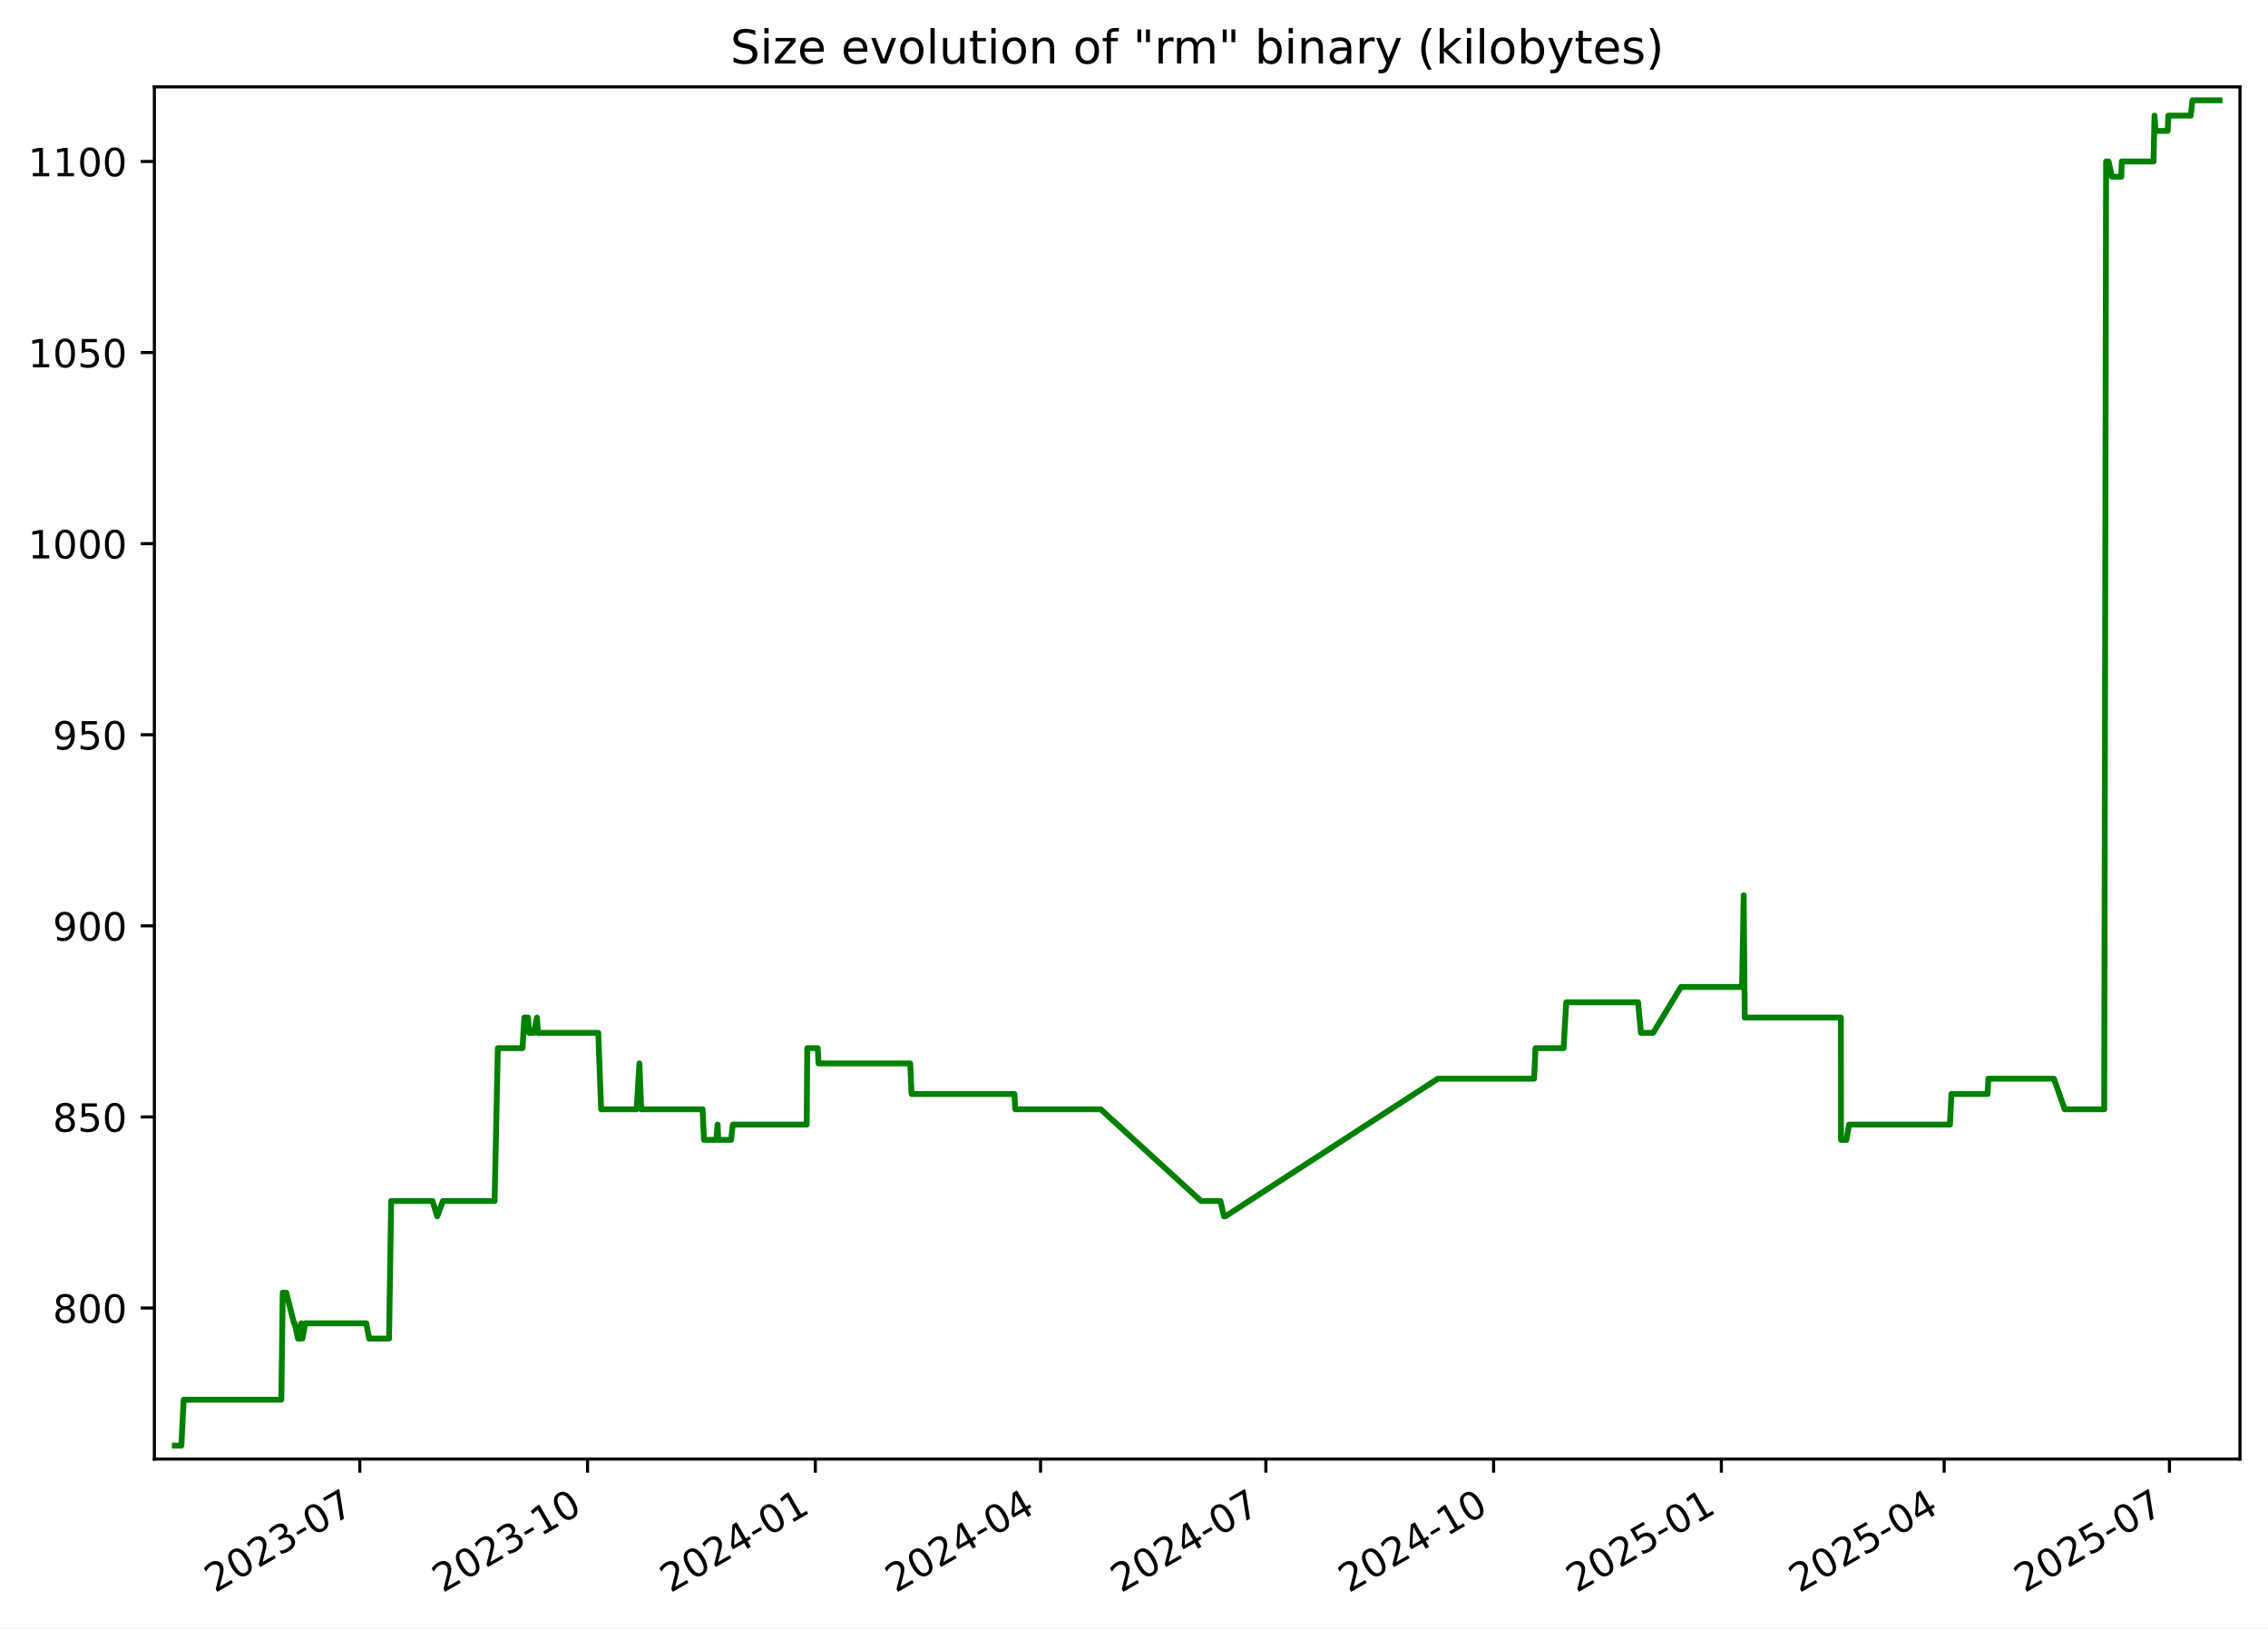
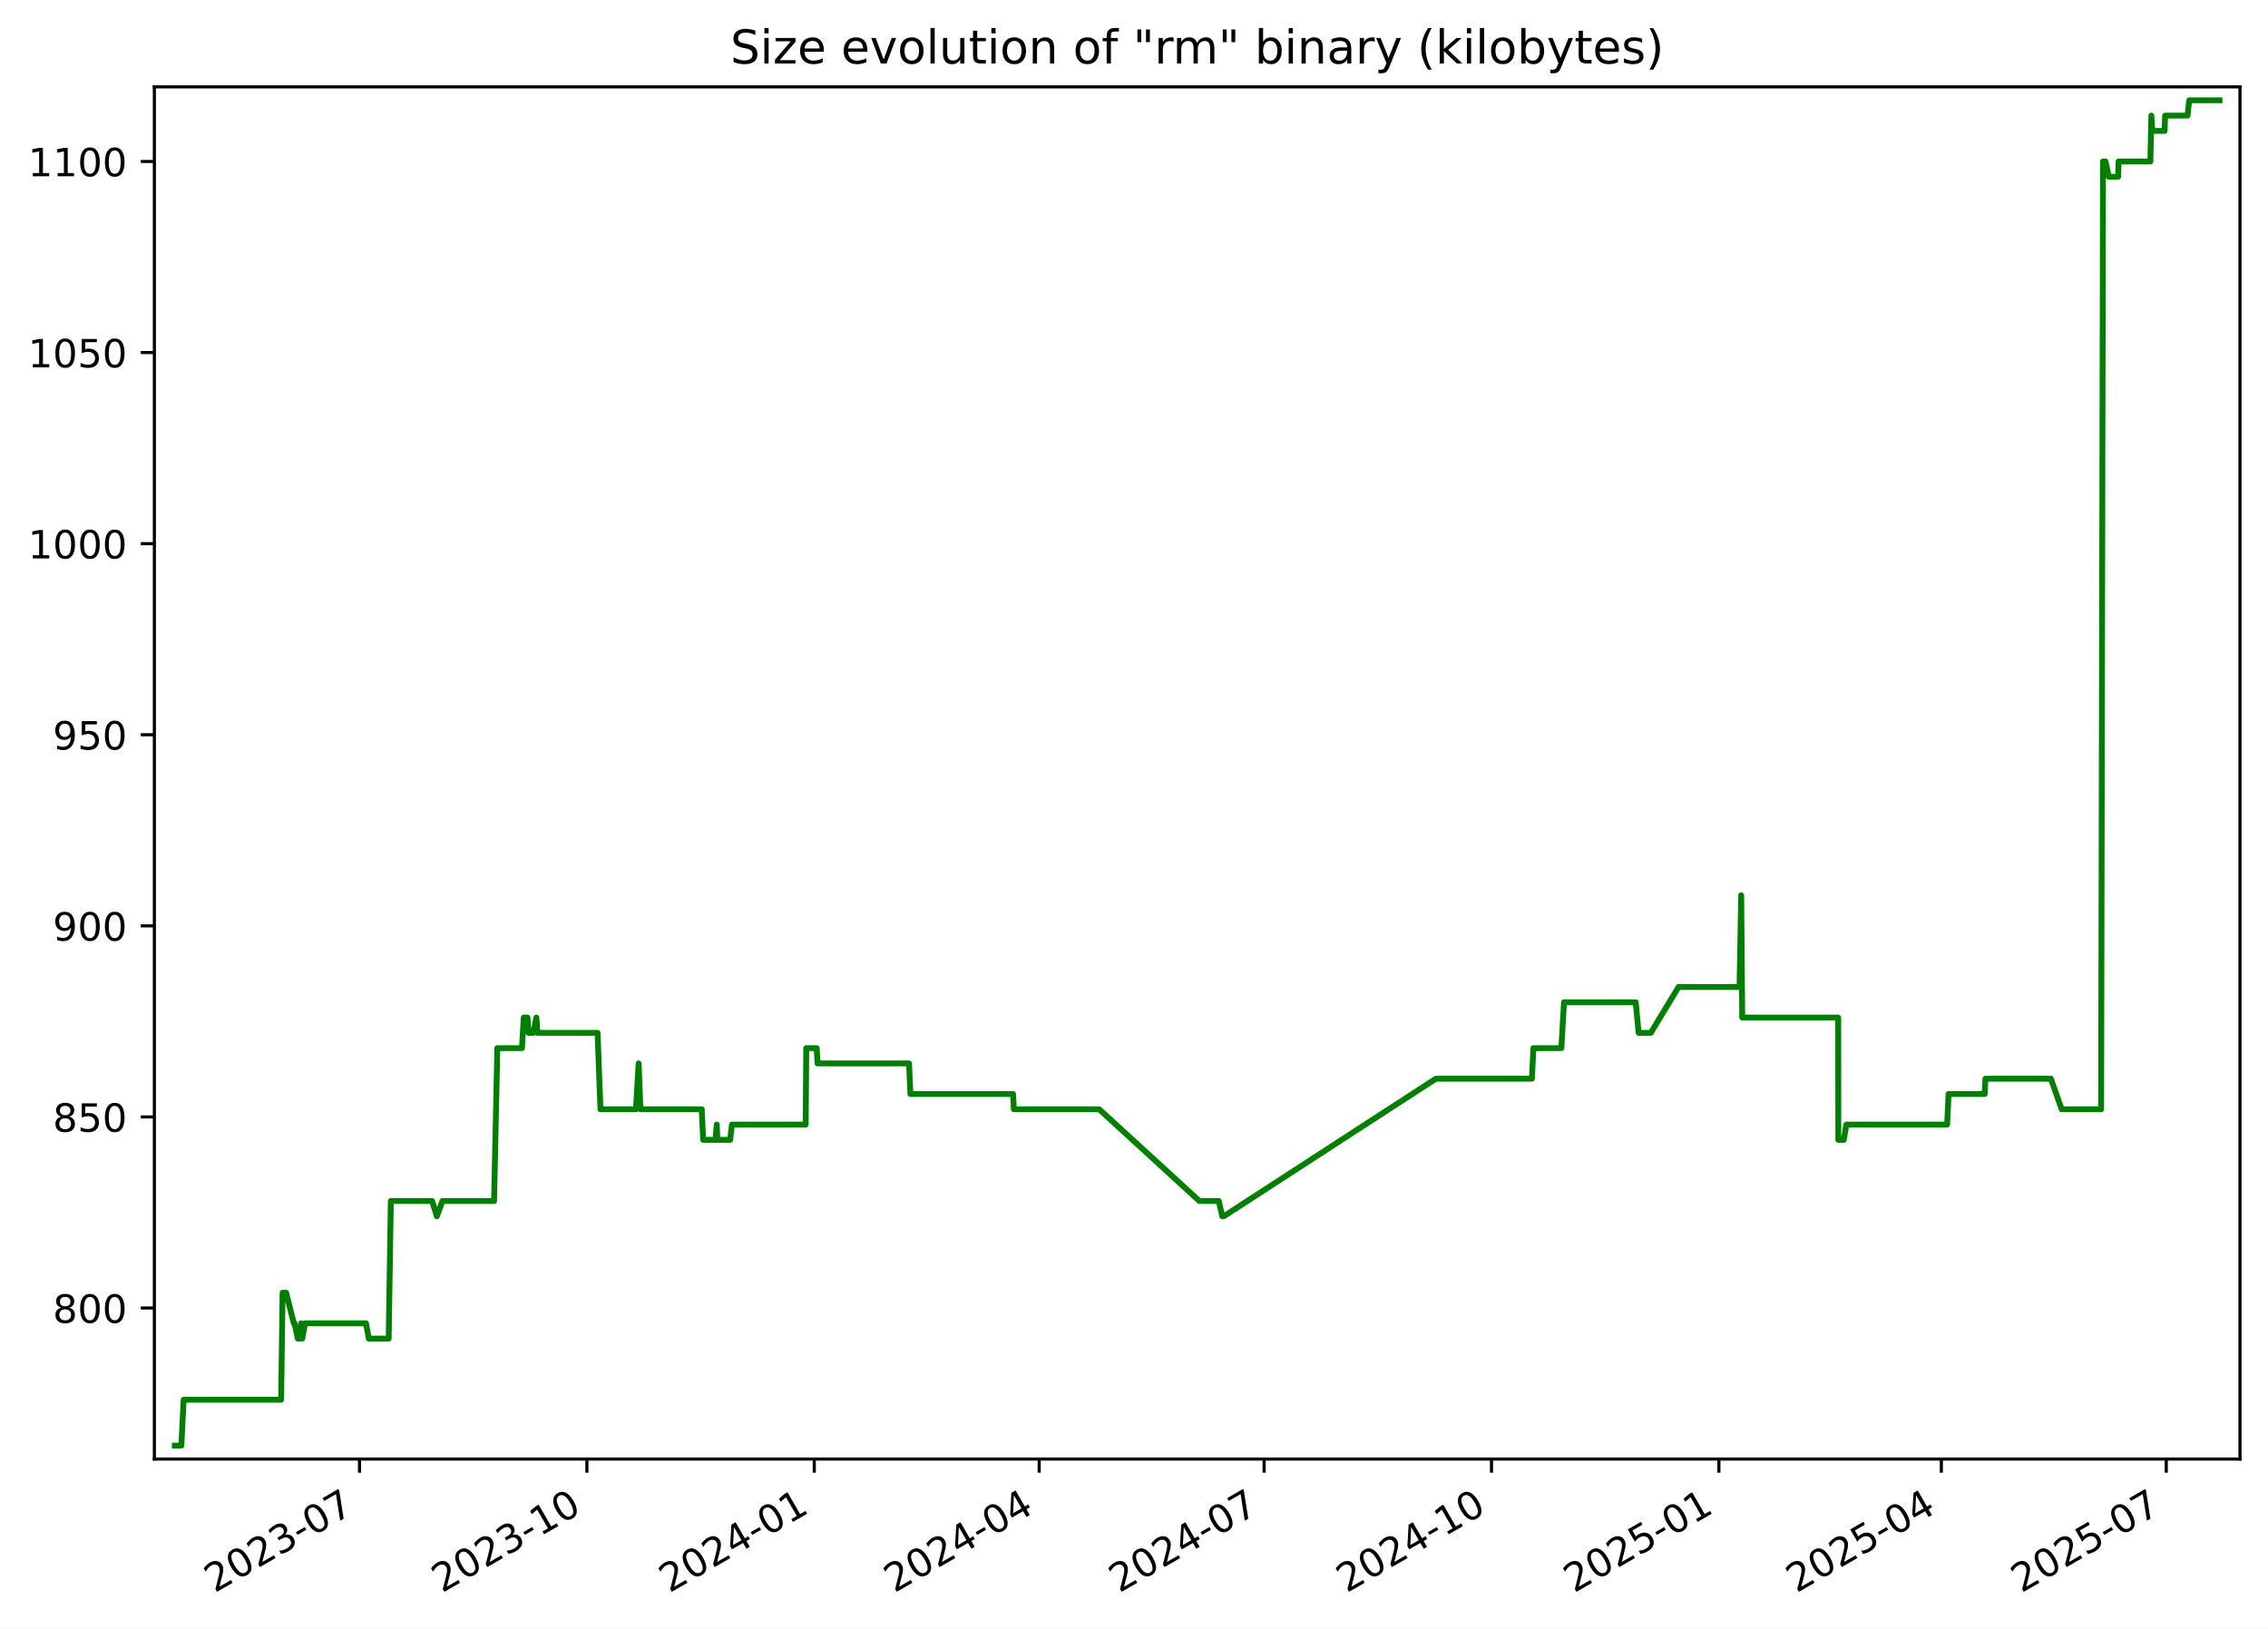
<svg xmlns="http://www.w3.org/2000/svg" xmlns:xlink="http://www.w3.org/1999/xlink" width="582.53pt" height="418.303pt" viewBox="0 0 582.53 418.303" version="1.1">
  <defs>
    <style type="text/css">*{stroke-linejoin: round; stroke-linecap: butt}</style>
  </defs>
  <g id="figure_1">
    <g id="patch_1">
      <path d="M -0 418.303  L 582.53 418.303  L 582.53 0  L -0 0  z " style="fill: #ffffff" />
    </g>
    <g id="axes_1">
      <g id="patch_2">
        <path d="M 39.65 374.83  L 575.33 374.83  L 575.33 22.318  L 39.65 22.318  z " style="fill: #ffffff" />
      </g>
      <g id="matplotlib.axis_1">
        <g id="xtick_1">
          <g id="line2d_1">
            <defs>
-               <path id="m2d258cd81b" d="M 0 0  L 0 3.5  " style="stroke: #000000; stroke-width: 0.8" />
+               <path id="m6c40c28225" d="M 0 0  L 0 3.5  " style="stroke: #000000; stroke-width: 0.8" />
            </defs>
            <g>
-               <use xlink:href="#m2d258cd81b" x="92.413" y="374.83" style="stroke: #000000; stroke-width: 0.8" />
+               <use xlink:href="#m6c40c28225" x="92.337" y="374.83" style="stroke: #000000; stroke-width: 0.8" />
            </g>
          </g>
          <g id="text_1">
-             <g transform="translate(55.18772 409.302) rotate(-30) scale(0.1 -0.1)">
+             <g transform="translate(55.11184 409.302) rotate(-30) scale(0.1 -0.1)">
              <defs>
                <path id="DejaVuSans-32" d="M 1228 531  L 3431 531  L 3431 0  L 469 0  L 469 531  Q 828 903 1448 1529  Q 2069 2156 2228 2338  Q 2531 2678 2651 2914  Q 2772 3150 2772 3378  Q 2772 3750 2511 3984  Q 2250 4219 1831 4219  Q 1534 4219 1204 4116  Q 875 4013 500 3803  L 500 4441  Q 881 4594 1212 4672  Q 1544 4750 1819 4750  Q 2544 4750 2975 4387  Q 3406 4025 3406 3419  Q 3406 3131 3298 2873  Q 3191 2616 2906 2266  Q 2828 2175 2409 1742  Q 1991 1309 1228 531  z " transform="scale(0.015625)" />
                <path id="DejaVuSans-30" d="M 2034 4250  Q 1547 4250 1301 3770  Q 1056 3291 1056 2328  Q 1056 1369 1301 889  Q 1547 409 2034 409  Q 2525 409 2770 889  Q 3016 1369 3016 2328  Q 3016 3291 2770 3770  Q 2525 4250 2034 4250  z M 2034 4750  Q 2819 4750 3233 4129  Q 3647 3509 3647 2328  Q 3647 1150 3233 529  Q 2819 -91 2034 -91  Q 1250 -91 836 529  Q 422 1150 422 2328  Q 422 3509 836 4129  Q 1250 4750 2034 4750  z " transform="scale(0.015625)" />
                <path id="DejaVuSans-33" d="M 2597 2516  Q 3050 2419 3304 2112  Q 3559 1806 3559 1356  Q 3559 666 3084 287  Q 2609 -91 1734 -91  Q 1441 -91 1130 -33  Q 819 25 488 141  L 488 750  Q 750 597 1062 519  Q 1375 441 1716 441  Q 2309 441 2620 675  Q 2931 909 2931 1356  Q 2931 1769 2642 2001  Q 2353 2234 1838 2234  L 1294 2234  L 1294 2753  L 1863 2753  Q 2328 2753 2575 2939  Q 2822 3125 2822 3475  Q 2822 3834 2567 4026  Q 2313 4219 1838 4219  Q 1578 4219 1281 4162  Q 984 4106 628 3988  L 628 4550  Q 988 4650 1302 4700  Q 1616 4750 1894 4750  Q 2613 4750 3031 4423  Q 3450 4097 3450 3541  Q 3450 3153 3228 2886  Q 3006 2619 2597 2516  z " transform="scale(0.015625)" />
                <path id="DejaVuSans-2d" d="M 313 2009  L 1997 2009  L 1997 1497  L 313 1497  L 313 2009  z " transform="scale(0.015625)" />
                <path id="DejaVuSans-37" d="M 525 4666  L 3525 4666  L 3525 4397  L 1831 0  L 1172 0  L 2766 4134  L 525 4134  L 525 4666  z " transform="scale(0.015625)" />
              </defs>
              <use xlink:href="#DejaVuSans-32" />
              <use xlink:href="#DejaVuSans-30" x="63.623" />
              <use xlink:href="#DejaVuSans-32" x="127.246" />
              <use xlink:href="#DejaVuSans-33" x="190.869" />
              <use xlink:href="#DejaVuSans-2d" x="254.492" />
              <use xlink:href="#DejaVuSans-30" x="290.576" />
              <use xlink:href="#DejaVuSans-37" x="354.199" />
            </g>
          </g>
        </g>
        <g id="xtick_2">
          <g id="line2d_2">
            <g>
-               <use xlink:href="#m2d258cd81b" x="150.91" y="374.83" style="stroke: #000000; stroke-width: 0.8" />
+               <use xlink:href="#m6c40c28225" x="150.741" y="374.83" style="stroke: #000000; stroke-width: 0.8" />
            </g>
          </g>
          <g id="text_2">
-             <g transform="translate(113.6855 409.302) rotate(-30) scale(0.1 -0.1)">
+             <g transform="translate(113.5162 409.302) rotate(-30) scale(0.1 -0.1)">
              <defs>
                <path id="DejaVuSans-31" d="M 794 531  L 1825 531  L 1825 4091  L 703 3866  L 703 4441  L 1819 4666  L 2450 4666  L 2450 531  L 3481 531  L 3481 0  L 794 0  L 794 531  z " transform="scale(0.015625)" />
              </defs>
              <use xlink:href="#DejaVuSans-32" />
              <use xlink:href="#DejaVuSans-30" x="63.623" />
              <use xlink:href="#DejaVuSans-32" x="127.246" />
              <use xlink:href="#DejaVuSans-33" x="190.869" />
              <use xlink:href="#DejaVuSans-2d" x="254.492" />
              <use xlink:href="#DejaVuSans-31" x="290.576" />
              <use xlink:href="#DejaVuSans-30" x="354.199" />
            </g>
          </g>
        </g>
        <g id="xtick_3">
          <g id="line2d_3">
            <g>
-               <use xlink:href="#m2d258cd81b" x="209.408" y="374.83" style="stroke: #000000; stroke-width: 0.8" />
+               <use xlink:href="#m6c40c28225" x="209.145" y="374.83" style="stroke: #000000; stroke-width: 0.8" />
            </g>
          </g>
          <g id="text_3">
-             <g transform="translate(172.1834 409.302) rotate(-30) scale(0.1 -0.1)">
+             <g transform="translate(171.9206 409.302) rotate(-30) scale(0.1 -0.1)">
              <defs>
                <path id="DejaVuSans-34" d="M 2419 4116  L 825 1625  L 2419 1625  L 2419 4116  z M 2253 4666  L 3047 4666  L 3047 1625  L 3713 1625  L 3713 1100  L 3047 1100  L 3047 0  L 2419 0  L 2419 1100  L 313 1100  L 313 1709  L 2253 4666  z " transform="scale(0.015625)" />
              </defs>
              <use xlink:href="#DejaVuSans-32" />
              <use xlink:href="#DejaVuSans-30" x="63.623" />
              <use xlink:href="#DejaVuSans-32" x="127.246" />
              <use xlink:href="#DejaVuSans-34" x="190.869" />
              <use xlink:href="#DejaVuSans-2d" x="254.492" />
              <use xlink:href="#DejaVuSans-30" x="290.576" />
              <use xlink:href="#DejaVuSans-31" x="354.199" />
            </g>
          </g>
        </g>
        <g id="xtick_4">
          <g id="line2d_4">
            <g>
-               <use xlink:href="#m2d258cd81b" x="267.27" y="374.83" style="stroke: #000000; stroke-width: 0.8" />
+               <use xlink:href="#m6c40c28225" x="266.915" y="374.83" style="stroke: #000000; stroke-width: 0.8" />
            </g>
          </g>
          <g id="text_4">
-             <g transform="translate(230.0454 409.302) rotate(-30) scale(0.1 -0.1)">
+             <g transform="translate(229.6902 409.302) rotate(-30) scale(0.1 -0.1)">
              <use xlink:href="#DejaVuSans-32" />
              <use xlink:href="#DejaVuSans-30" x="63.623" />
              <use xlink:href="#DejaVuSans-32" x="127.246" />
              <use xlink:href="#DejaVuSans-34" x="190.869" />
              <use xlink:href="#DejaVuSans-2d" x="254.492" />
              <use xlink:href="#DejaVuSans-30" x="290.576" />
              <use xlink:href="#DejaVuSans-34" x="354.199" />
            </g>
          </g>
        </g>
        <g id="xtick_5">
          <g id="line2d_5">
            <g>
-               <use xlink:href="#m2d258cd81b" x="325.132" y="374.83" style="stroke: #000000; stroke-width: 0.8" />
+               <use xlink:href="#m6c40c28225" x="324.685" y="374.83" style="stroke: #000000; stroke-width: 0.8" />
            </g>
          </g>
          <g id="text_5">
-             <g transform="translate(287.9073 409.302) rotate(-30) scale(0.1 -0.1)">
+             <g transform="translate(287.4598 409.302) rotate(-30) scale(0.1 -0.1)">
              <use xlink:href="#DejaVuSans-32" />
              <use xlink:href="#DejaVuSans-30" x="63.623" />
              <use xlink:href="#DejaVuSans-32" x="127.246" />
              <use xlink:href="#DejaVuSans-34" x="190.869" />
              <use xlink:href="#DejaVuSans-2d" x="254.492" />
              <use xlink:href="#DejaVuSans-30" x="290.576" />
              <use xlink:href="#DejaVuSans-37" x="354.199" />
            </g>
          </g>
        </g>
        <g id="xtick_6">
          <g id="line2d_6">
            <g>
-               <use xlink:href="#m2d258cd81b" x="383.63" y="374.83" style="stroke: #000000; stroke-width: 0.8" />
+               <use xlink:href="#m6c40c28225" x="383.089" y="374.83" style="stroke: #000000; stroke-width: 0.8" />
            </g>
          </g>
          <g id="text_6">
-             <g transform="translate(346.4052 409.302) rotate(-30) scale(0.1 -0.1)">
+             <g transform="translate(345.8642 409.302) rotate(-30) scale(0.1 -0.1)">
              <use xlink:href="#DejaVuSans-32" />
              <use xlink:href="#DejaVuSans-30" x="63.623" />
              <use xlink:href="#DejaVuSans-32" x="127.246" />
              <use xlink:href="#DejaVuSans-34" x="190.869" />
              <use xlink:href="#DejaVuSans-2d" x="254.492" />
              <use xlink:href="#DejaVuSans-31" x="290.576" />
              <use xlink:href="#DejaVuSans-30" x="354.199" />
            </g>
          </g>
        </g>
        <g id="xtick_7">
          <g id="line2d_7">
            <g>
-               <use xlink:href="#m2d258cd81b" x="442.128" y="374.83" style="stroke: #000000; stroke-width: 0.8" />
+               <use xlink:href="#m6c40c28225" x="441.493" y="374.83" style="stroke: #000000; stroke-width: 0.8" />
            </g>
          </g>
          <g id="text_7">
-             <g transform="translate(404.903 409.302) rotate(-30) scale(0.1 -0.1)">
+             <g transform="translate(404.2685 409.302) rotate(-30) scale(0.1 -0.1)">
              <defs>
                <path id="DejaVuSans-35" d="M 691 4666  L 3169 4666  L 3169 4134  L 1269 4134  L 1269 2991  Q 1406 3038 1543 3061  Q 1681 3084 1819 3084  Q 2600 3084 3056 2656  Q 3513 2228 3513 1497  Q 3513 744 3044 326  Q 2575 -91 1722 -91  Q 1428 -91 1123 -41  Q 819 9 494 109  L 494 744  Q 775 591 1075 516  Q 1375 441 1709 441  Q 2250 441 2565 725  Q 2881 1009 2881 1497  Q 2881 1984 2565 2268  Q 2250 2553 1709 2553  Q 1456 2553 1204 2497  Q 953 2441 691 2322  L 691 4666  z " transform="scale(0.015625)" />
              </defs>
              <use xlink:href="#DejaVuSans-32" />
              <use xlink:href="#DejaVuSans-30" x="63.623" />
              <use xlink:href="#DejaVuSans-32" x="127.246" />
              <use xlink:href="#DejaVuSans-35" x="190.869" />
              <use xlink:href="#DejaVuSans-2d" x="254.492" />
              <use xlink:href="#DejaVuSans-30" x="290.576" />
              <use xlink:href="#DejaVuSans-31" x="354.199" />
            </g>
          </g>
        </g>
        <g id="xtick_8">
          <g id="line2d_8">
            <g>
-               <use xlink:href="#m2d258cd81b" x="499.354" y="374.83" style="stroke: #000000; stroke-width: 0.8" />
+               <use xlink:href="#m6c40c28225" x="498.628" y="374.83" style="stroke: #000000; stroke-width: 0.8" />
            </g>
          </g>
          <g id="text_8">
-             <g transform="translate(462.1291 409.302) rotate(-30) scale(0.1 -0.1)">
+             <g transform="translate(461.4033 409.302) rotate(-30) scale(0.1 -0.1)">
              <use xlink:href="#DejaVuSans-32" />
              <use xlink:href="#DejaVuSans-30" x="63.623" />
              <use xlink:href="#DejaVuSans-32" x="127.246" />
              <use xlink:href="#DejaVuSans-35" x="190.869" />
              <use xlink:href="#DejaVuSans-2d" x="254.492" />
              <use xlink:href="#DejaVuSans-30" x="290.576" />
              <use xlink:href="#DejaVuSans-34" x="354.199" />
            </g>
          </g>
        </g>
        <g id="xtick_9">
          <g id="line2d_9">
            <g>
-               <use xlink:href="#m2d258cd81b" x="557.216" y="374.83" style="stroke: #000000; stroke-width: 0.8" />
+               <use xlink:href="#m6c40c28225" x="556.398" y="374.83" style="stroke: #000000; stroke-width: 0.8" />
            </g>
          </g>
          <g id="text_9">
-             <g transform="translate(519.9911 409.302) rotate(-30) scale(0.1 -0.1)">
+             <g transform="translate(519.1728 409.302) rotate(-30) scale(0.1 -0.1)">
              <use xlink:href="#DejaVuSans-32" />
              <use xlink:href="#DejaVuSans-30" x="63.623" />
              <use xlink:href="#DejaVuSans-32" x="127.246" />
              <use xlink:href="#DejaVuSans-35" x="190.869" />
              <use xlink:href="#DejaVuSans-2d" x="254.492" />
              <use xlink:href="#DejaVuSans-30" x="290.576" />
              <use xlink:href="#DejaVuSans-37" x="354.199" />
            </g>
          </g>
        </g>
      </g>
      <g id="matplotlib.axis_2">
        <g id="ytick_1">
          <g id="line2d_10">
            <defs>
-               <path id="m09e26c9e63" d="M 0 0  L -3.5 0  " style="stroke: #000000; stroke-width: 0.8" />
+               <path id="m4b0d182f80" d="M 0 0  L -3.5 0  " style="stroke: #000000; stroke-width: 0.8" />
            </defs>
            <g>
-               <use xlink:href="#m09e26c9e63" x="39.65" y="336.029" style="stroke: #000000; stroke-width: 0.8" />
+               <use xlink:href="#m4b0d182f80" x="39.65" y="336.029" style="stroke: #000000; stroke-width: 0.8" />
            </g>
          </g>
          <g id="text_10">
            <g transform="translate(13.5625 339.8279) scale(0.1 -0.1)">
              <defs>
                <path id="DejaVuSans-38" d="M 2034 2216  Q 1584 2216 1326 1975  Q 1069 1734 1069 1313  Q 1069 891 1326 650  Q 1584 409 2034 409  Q 2484 409 2743 651  Q 3003 894 3003 1313  Q 3003 1734 2745 1975  Q 2488 2216 2034 2216  z M 1403 2484  Q 997 2584 770 2862  Q 544 3141 544 3541  Q 544 4100 942 4425  Q 1341 4750 2034 4750  Q 2731 4750 3128 4425  Q 3525 4100 3525 3541  Q 3525 3141 3298 2862  Q 3072 2584 2669 2484  Q 3125 2378 3379 2068  Q 3634 1759 3634 1313  Q 3634 634 3220 271  Q 2806 -91 2034 -91  Q 1263 -91 848 271  Q 434 634 434 1313  Q 434 1759 690 2068  Q 947 2378 1403 2484  z M 1172 3481  Q 1172 3119 1398 2916  Q 1625 2713 2034 2713  Q 2441 2713 2670 2916  Q 2900 3119 2900 3481  Q 2900 3844 2670 4047  Q 2441 4250 2034 4250  Q 1625 4250 1398 4047  Q 1172 3844 1172 3481  z " transform="scale(0.015625)" />
              </defs>
              <use xlink:href="#DejaVuSans-38" />
              <use xlink:href="#DejaVuSans-30" x="63.623" />
              <use xlink:href="#DejaVuSans-30" x="127.246" />
            </g>
          </g>
        </g>
        <g id="ytick_2">
          <g id="line2d_11">
            <g>
-               <use xlink:href="#m09e26c9e63" x="39.65" y="286.938" style="stroke: #000000; stroke-width: 0.8" />
+               <use xlink:href="#m4b0d182f80" x="39.65" y="286.938" style="stroke: #000000; stroke-width: 0.8" />
            </g>
          </g>
          <g id="text_11">
            <g transform="translate(13.5625 290.737) scale(0.1 -0.1)">
              <use xlink:href="#DejaVuSans-38" />
              <use xlink:href="#DejaVuSans-35" x="63.623" />
              <use xlink:href="#DejaVuSans-30" x="127.246" />
            </g>
          </g>
        </g>
        <g id="ytick_3">
          <g id="line2d_12">
            <g>
-               <use xlink:href="#m09e26c9e63" x="39.65" y="237.847" style="stroke: #000000; stroke-width: 0.8" />
+               <use xlink:href="#m4b0d182f80" x="39.65" y="237.847" style="stroke: #000000; stroke-width: 0.8" />
            </g>
          </g>
          <g id="text_12">
            <g transform="translate(13.5625 241.6461) scale(0.1 -0.1)">
              <defs>
                <path id="DejaVuSans-39" d="M 703 97  L 703 672  Q 941 559 1184 500  Q 1428 441 1663 441  Q 2288 441 2617 861  Q 2947 1281 2994 2138  Q 2813 1869 2534 1725  Q 2256 1581 1919 1581  Q 1219 1581 811 2004  Q 403 2428 403 3163  Q 403 3881 828 4315  Q 1253 4750 1959 4750  Q 2769 4750 3195 4129  Q 3622 3509 3622 2328  Q 3622 1225 3098 567  Q 2575 -91 1691 -91  Q 1453 -91 1209 -44  Q 966 3 703 97  z M 1959 2075  Q 2384 2075 2632 2365  Q 2881 2656 2881 3163  Q 2881 3666 2632 3958  Q 2384 4250 1959 4250  Q 1534 4250 1286 3958  Q 1038 3666 1038 3163  Q 1038 2656 1286 2365  Q 1534 2075 1959 2075  z " transform="scale(0.015625)" />
              </defs>
              <use xlink:href="#DejaVuSans-39" />
              <use xlink:href="#DejaVuSans-30" x="63.623" />
              <use xlink:href="#DejaVuSans-30" x="127.246" />
            </g>
          </g>
        </g>
        <g id="ytick_4">
          <g id="line2d_13">
            <g>
-               <use xlink:href="#m09e26c9e63" x="39.65" y="188.756" style="stroke: #000000; stroke-width: 0.8" />
+               <use xlink:href="#m4b0d182f80" x="39.65" y="188.756" style="stroke: #000000; stroke-width: 0.8" />
            </g>
          </g>
          <g id="text_13">
            <g transform="translate(13.5625 192.5552) scale(0.1 -0.1)">
              <use xlink:href="#DejaVuSans-39" />
              <use xlink:href="#DejaVuSans-35" x="63.623" />
              <use xlink:href="#DejaVuSans-30" x="127.246" />
            </g>
          </g>
        </g>
        <g id="ytick_5">
          <g id="line2d_14">
            <g>
-               <use xlink:href="#m09e26c9e63" x="39.65" y="139.665" style="stroke: #000000; stroke-width: 0.8" />
+               <use xlink:href="#m4b0d182f80" x="39.65" y="139.665" style="stroke: #000000; stroke-width: 0.8" />
            </g>
          </g>
          <g id="text_14">
            <g transform="translate(7.2 143.4643) scale(0.1 -0.1)">
              <use xlink:href="#DejaVuSans-31" />
              <use xlink:href="#DejaVuSans-30" x="63.623" />
              <use xlink:href="#DejaVuSans-30" x="127.246" />
              <use xlink:href="#DejaVuSans-30" x="190.869" />
            </g>
          </g>
        </g>
        <g id="ytick_6">
          <g id="line2d_15">
            <g>
-               <use xlink:href="#m09e26c9e63" x="39.65" y="90.574" style="stroke: #000000; stroke-width: 0.8" />
+               <use xlink:href="#m4b0d182f80" x="39.65" y="90.574" style="stroke: #000000; stroke-width: 0.8" />
            </g>
          </g>
          <g id="text_15">
            <g transform="translate(7.2 94.37334) scale(0.1 -0.1)">
              <use xlink:href="#DejaVuSans-31" />
              <use xlink:href="#DejaVuSans-30" x="63.623" />
              <use xlink:href="#DejaVuSans-35" x="127.246" />
              <use xlink:href="#DejaVuSans-30" x="190.869" />
            </g>
          </g>
        </g>
        <g id="ytick_7">
          <g id="line2d_16">
            <g>
-               <use xlink:href="#m09e26c9e63" x="39.65" y="41.483" style="stroke: #000000; stroke-width: 0.8" />
+               <use xlink:href="#m4b0d182f80" x="39.65" y="41.483" style="stroke: #000000; stroke-width: 0.8" />
            </g>
          </g>
          <g id="text_16">
            <g transform="translate(7.2 45.28243) scale(0.1 -0.1)">
              <use xlink:href="#DejaVuSans-31" />
              <use xlink:href="#DejaVuSans-31" x="63.623" />
              <use xlink:href="#DejaVuSans-30" x="127.246" />
              <use xlink:href="#DejaVuSans-30" x="190.869" />
            </g>
          </g>
        </g>
      </g>
      <g id="line2d_17">
-         <path d="M 44.902 371.374  L 46.585 371.374  L 47.174 359.592  L 72.252 359.592  L 72.624 332.101  L 73.533 332.101  L 75.514 339.956  L 75.709 339.956  L 76.535 343.883  L 77.101 343.883  L 77.399 339.956  L 77.69 343.883  L 78.41 339.956  L 94.079 339.956  L 94.817 343.883  L 99.922 343.883  L 100.475 308.538  L 111.093 308.538  L 112.312 312.465  L 113.754 308.538  L 127.033 308.538  L 127.871 269.265  L 134.207 269.265  L 134.674 261.41  L 135.628 261.41  L 135.898 265.338  L 137.139 265.338  L 137.917 261.41  L 138.179 265.338  L 153.664 265.338  L 154.401 284.974  L 163.526 284.974  L 164.231 273.192  L 164.683 284.974  L 180.457 284.974  L 180.821 292.829  L 183.969 292.829  L 184.327 288.901  L 184.467 292.829  L 187.764 292.829  L 188.227 288.901  L 207.202 288.901  L 207.339 269.265  L 210.028 269.265  L 210.248 273.192  L 233.784 273.192  L 234.141 281.047  L 260.542 281.047  L 260.768 284.974  L 282.709 284.974  L 308.48 308.538  L 313.468 308.538  L 314.363 312.465  L 314.751 312.465  L 369.314 277.12  L 394.03 277.12  L 394.4 269.265  L 401.598 269.265  L 402.286 257.483  L 420.733 257.483  L 421.479 265.338  L 424.61 265.338  L 431.752 253.556  L 447.441 253.556  L 447.865 229.992  L 448.131 261.41  L 472.824 261.41  L 472.85 292.829  L 474.256 292.829  L 474.924 288.901  L 500.841 288.901  L 501.216 281.047  L 510.508 281.047  L 510.702 277.12  L 527.536 277.12  L 530.315 284.974  L 540.462 284.974  L 540.945 41.483  L 541.587 41.483  L 542.435 45.41  L 544.842 45.41  L 544.957 41.483  L 553.128 41.483  L 553.384 29.701  L 553.629 33.629  L 556.779 33.629  L 556.928 29.701  L 562.692 29.701  L 563.129 25.774  L 570.078 25.774  L 570.078 25.774  " clip-path="url(#p2ada762e4b)" style="fill: none; stroke: #008000; stroke-width: 1.5; stroke-linecap: square" />
+         <path d="M 44.902 371.374  L 46.582 371.374  L 47.17 359.592  L 72.208 359.592  L 72.58 332.101  L 73.487 332.101  L 75.466 339.956  L 75.66 339.956  L 76.485 343.883  L 77.05 343.883  L 77.347 339.956  L 77.638 343.883  L 78.357 339.956  L 94.001 339.956  L 94.737 343.883  L 99.834 343.883  L 100.387 308.538  L 110.988 308.538  L 112.204 312.465  L 113.644 308.538  L 126.902 308.538  L 127.738 269.265  L 134.064 269.265  L 134.531 261.41  L 135.483 261.41  L 135.753 265.338  L 136.991 265.338  L 137.768 261.41  L 138.03 265.338  L 153.49 265.338  L 154.226 284.974  L 163.337 284.974  L 164.04 273.192  L 164.492 284.974  L 180.241 284.974  L 180.604 292.829  L 183.747 292.829  L 184.105 288.901  L 184.244 292.829  L 187.536 292.829  L 187.998 288.901  L 206.942 288.901  L 207.079 269.265  L 209.765 269.265  L 209.984 273.192  L 233.482 273.192  L 233.838 281.047  L 260.198 281.047  L 260.424 284.974  L 282.329 284.974  L 308.059 308.538  L 313.039 308.538  L 313.933 312.465  L 314.32 312.465  L 368.796 277.12  L 393.472 277.12  L 393.842 269.265  L 401.028 269.265  L 401.715 257.483  L 420.133 257.483  L 420.878 265.338  L 424.003 265.338  L 431.134 253.556  L 446.798 253.556  L 447.221 229.992  L 447.487 261.41  L 472.141 261.41  L 472.167 292.829  L 473.57 292.829  L 474.237 288.901  L 500.113 288.901  L 500.487 281.047  L 509.764 281.047  L 509.958 277.12  L 526.766 277.12  L 529.54 284.974  L 539.67 284.974  L 540.152 41.483  L 540.793 41.483  L 541.641 45.41  L 544.043 45.41  L 544.159 41.483  L 552.317 41.483  L 552.571 29.701  L 552.817 33.629  L 555.961 33.629  L 556.11 29.701  L 561.865 29.701  L 562.301 25.774  L 570.078 25.774  L 570.078 25.774  " clip-path="url(#p1867abe143)" style="fill: none; stroke: #008000; stroke-width: 1.5; stroke-linecap: square" />
      </g>
      <g id="patch_3">
        <path d="M 39.65 374.83  L 39.65 22.318  " style="fill: none; stroke: #000000; stroke-width: 0.8; stroke-linejoin: miter; stroke-linecap: square" />
      </g>
      <g id="patch_4">
        <path d="M 575.33 374.83  L 575.33 22.318  " style="fill: none; stroke: #000000; stroke-width: 0.8; stroke-linejoin: miter; stroke-linecap: square" />
      </g>
      <g id="patch_5">
        <path d="M 39.65 374.83  L 575.33 374.83  " style="fill: none; stroke: #000000; stroke-width: 0.8; stroke-linejoin: miter; stroke-linecap: square" />
      </g>
      <g id="patch_6">
        <path d="M 39.65 22.318  L 575.33 22.318  " style="fill: none; stroke: #000000; stroke-width: 0.8; stroke-linejoin: miter; stroke-linecap: square" />
      </g>
      <g id="text_17">
        <g transform="translate(187.5884 16.31812) scale(0.12 -0.12)">
          <defs>
            <path id="DejaVuSans-53" d="M 3425 4513  L 3425 3897  Q 3066 4069 2747 4153  Q 2428 4238 2131 4238  Q 1616 4238 1336 4038  Q 1056 3838 1056 3469  Q 1056 3159 1242 3001  Q 1428 2844 1947 2747  L 2328 2669  Q 3034 2534 3370 2195  Q 3706 1856 3706 1288  Q 3706 609 3251 259  Q 2797 -91 1919 -91  Q 1588 -91 1214 -16  Q 841 59 441 206  L 441 856  Q 825 641 1194 531  Q 1563 422 1919 422  Q 2459 422 2753 634  Q 3047 847 3047 1241  Q 3047 1584 2836 1778  Q 2625 1972 2144 2069  L 1759 2144  Q 1053 2284 737 2584  Q 422 2884 422 3419  Q 422 4038 858 4394  Q 1294 4750 2059 4750  Q 2388 4750 2728 4690  Q 3069 4631 3425 4513  z " transform="scale(0.015625)" />
            <path id="DejaVuSans-69" d="M 603 3500  L 1178 3500  L 1178 0  L 603 0  L 603 3500  z M 603 4863  L 1178 4863  L 1178 4134  L 603 4134  L 603 4863  z " transform="scale(0.015625)" />
            <path id="DejaVuSans-7a" d="M 353 3500  L 3084 3500  L 3084 2975  L 922 459  L 3084 459  L 3084 0  L 275 0  L 275 525  L 2438 3041  L 353 3041  L 353 3500  z " transform="scale(0.015625)" />
            <path id="DejaVuSans-65" d="M 3597 1894  L 3597 1613  L 953 1613  Q 991 1019 1311 708  Q 1631 397 2203 397  Q 2534 397 2845 478  Q 3156 559 3463 722  L 3463 178  Q 3153 47 2828 -22  Q 2503 -91 2169 -91  Q 1331 -91 842 396  Q 353 884 353 1716  Q 353 2575 817 3079  Q 1281 3584 2069 3584  Q 2775 3584 3186 3129  Q 3597 2675 3597 1894  z M 3022 2063  Q 3016 2534 2758 2815  Q 2500 3097 2075 3097  Q 1594 3097 1305 2825  Q 1016 2553 972 2059  L 3022 2063  z " transform="scale(0.015625)" />
            <path id="DejaVuSans-20" transform="scale(0.015625)" />
            <path id="DejaVuSans-76" d="M 191 3500  L 800 3500  L 1894 563  L 2988 3500  L 3597 3500  L 2284 0  L 1503 0  L 191 3500  z " transform="scale(0.015625)" />
            <path id="DejaVuSans-6f" d="M 1959 3097  Q 1497 3097 1228 2736  Q 959 2375 959 1747  Q 959 1119 1226 758  Q 1494 397 1959 397  Q 2419 397 2687 759  Q 2956 1122 2956 1747  Q 2956 2369 2687 2733  Q 2419 3097 1959 3097  z M 1959 3584  Q 2709 3584 3137 3096  Q 3566 2609 3566 1747  Q 3566 888 3137 398  Q 2709 -91 1959 -91  Q 1206 -91 779 398  Q 353 888 353 1747  Q 353 2609 779 3096  Q 1206 3584 1959 3584  z " transform="scale(0.015625)" />
            <path id="DejaVuSans-6c" d="M 603 4863  L 1178 4863  L 1178 0  L 603 0  L 603 4863  z " transform="scale(0.015625)" />
            <path id="DejaVuSans-75" d="M 544 1381  L 544 3500  L 1119 3500  L 1119 1403  Q 1119 906 1312 657  Q 1506 409 1894 409  Q 2359 409 2629 706  Q 2900 1003 2900 1516  L 2900 3500  L 3475 3500  L 3475 0  L 2900 0  L 2900 538  Q 2691 219 2414 64  Q 2138 -91 1772 -91  Q 1169 -91 856 284  Q 544 659 544 1381  z M 1991 3584  L 1991 3584  z " transform="scale(0.015625)" />
            <path id="DejaVuSans-74" d="M 1172 4494  L 1172 3500  L 2356 3500  L 2356 3053  L 1172 3053  L 1172 1153  Q 1172 725 1289 603  Q 1406 481 1766 481  L 2356 481  L 2356 0  L 1766 0  Q 1100 0 847 248  Q 594 497 594 1153  L 594 3053  L 172 3053  L 172 3500  L 594 3500  L 594 4494  L 1172 4494  z " transform="scale(0.015625)" />
            <path id="DejaVuSans-6e" d="M 3513 2113  L 3513 0  L 2938 0  L 2938 2094  Q 2938 2591 2744 2837  Q 2550 3084 2163 3084  Q 1697 3084 1428 2787  Q 1159 2491 1159 1978  L 1159 0  L 581 0  L 581 3500  L 1159 3500  L 1159 2956  Q 1366 3272 1645 3428  Q 1925 3584 2291 3584  Q 2894 3584 3203 3211  Q 3513 2838 3513 2113  z " transform="scale(0.015625)" />
            <path id="DejaVuSans-66" d="M 2375 4863  L 2375 4384  L 1825 4384  Q 1516 4384 1395 4259  Q 1275 4134 1275 3809  L 1275 3500  L 2222 3500  L 2222 3053  L 1275 3053  L 1275 0  L 697 0  L 697 3053  L 147 3053  L 147 3500  L 697 3500  L 697 3744  Q 697 4328 969 4595  Q 1241 4863 1831 4863  L 2375 4863  z " transform="scale(0.015625)" />
            <path id="DejaVuSans-22" d="M 1147 4666  L 1147 2931  L 616 2931  L 616 4666  L 1147 4666  z M 2328 4666  L 2328 2931  L 1797 2931  L 1797 4666  L 2328 4666  z " transform="scale(0.015625)" />
            <path id="DejaVuSans-72" d="M 2631 2963  Q 2534 3019 2420 3045  Q 2306 3072 2169 3072  Q 1681 3072 1420 2755  Q 1159 2438 1159 1844  L 1159 0  L 581 0  L 581 3500  L 1159 3500  L 1159 2956  Q 1341 3275 1631 3429  Q 1922 3584 2338 3584  Q 2397 3584 2469 3576  Q 2541 3569 2628 3553  L 2631 2963  z " transform="scale(0.015625)" />
            <path id="DejaVuSans-6d" d="M 3328 2828  Q 3544 3216 3844 3400  Q 4144 3584 4550 3584  Q 5097 3584 5394 3201  Q 5691 2819 5691 2113  L 5691 0  L 5113 0  L 5113 2094  Q 5113 2597 4934 2840  Q 4756 3084 4391 3084  Q 3944 3084 3684 2787  Q 3425 2491 3425 1978  L 3425 0  L 2847 0  L 2847 2094  Q 2847 2600 2669 2842  Q 2491 3084 2119 3084  Q 1678 3084 1418 2786  Q 1159 2488 1159 1978  L 1159 0  L 581 0  L 581 3500  L 1159 3500  L 1159 2956  Q 1356 3278 1631 3431  Q 1906 3584 2284 3584  Q 2666 3584 2933 3390  Q 3200 3197 3328 2828  z " transform="scale(0.015625)" />
            <path id="DejaVuSans-62" d="M 3116 1747  Q 3116 2381 2855 2742  Q 2594 3103 2138 3103  Q 1681 3103 1420 2742  Q 1159 2381 1159 1747  Q 1159 1113 1420 752  Q 1681 391 2138 391  Q 2594 391 2855 752  Q 3116 1113 3116 1747  z M 1159 2969  Q 1341 3281 1617 3432  Q 1894 3584 2278 3584  Q 2916 3584 3314 3078  Q 3713 2572 3713 1747  Q 3713 922 3314 415  Q 2916 -91 2278 -91  Q 1894 -91 1617 61  Q 1341 213 1159 525  L 1159 0  L 581 0  L 581 4863  L 1159 4863  L 1159 2969  z " transform="scale(0.015625)" />
            <path id="DejaVuSans-61" d="M 2194 1759  Q 1497 1759 1228 1600  Q 959 1441 959 1056  Q 959 750 1161 570  Q 1363 391 1709 391  Q 2188 391 2477 730  Q 2766 1069 2766 1631  L 2766 1759  L 2194 1759  z M 3341 1997  L 3341 0  L 2766 0  L 2766 531  Q 2569 213 2275 61  Q 1981 -91 1556 -91  Q 1019 -91 701 211  Q 384 513 384 1019  Q 384 1609 779 1909  Q 1175 2209 1959 2209  L 2766 2209  L 2766 2266  Q 2766 2663 2505 2880  Q 2244 3097 1772 3097  Q 1472 3097 1187 3025  Q 903 2953 641 2809  L 641 3341  Q 956 3463 1253 3523  Q 1550 3584 1831 3584  Q 2591 3584 2966 3190  Q 3341 2797 3341 1997  z " transform="scale(0.015625)" />
            <path id="DejaVuSans-79" d="M 2059 -325  Q 1816 -950 1584 -1140  Q 1353 -1331 966 -1331  L 506 -1331  L 506 -850  L 844 -850  Q 1081 -850 1212 -737  Q 1344 -625 1503 -206  L 1606 56  L 191 3500  L 800 3500  L 1894 763  L 2988 3500  L 3597 3500  L 2059 -325  z " transform="scale(0.015625)" />
            <path id="DejaVuSans-28" d="M 1984 4856  Q 1566 4138 1362 3434  Q 1159 2731 1159 2009  Q 1159 1288 1364 580  Q 1569 -128 1984 -844  L 1484 -844  Q 1016 -109 783 600  Q 550 1309 550 2009  Q 550 2706 781 3412  Q 1013 4119 1484 4856  L 1984 4856  z " transform="scale(0.015625)" />
            <path id="DejaVuSans-6b" d="M 581 4863  L 1159 4863  L 1159 1991  L 2875 3500  L 3609 3500  L 1753 1863  L 3688 0  L 2938 0  L 1159 1709  L 1159 0  L 581 0  L 581 4863  z " transform="scale(0.015625)" />
            <path id="DejaVuSans-73" d="M 2834 3397  L 2834 2853  Q 2591 2978 2328 3040  Q 2066 3103 1784 3103  Q 1356 3103 1142 2972  Q 928 2841 928 2578  Q 928 2378 1081 2264  Q 1234 2150 1697 2047  L 1894 2003  Q 2506 1872 2764 1633  Q 3022 1394 3022 966  Q 3022 478 2636 193  Q 2250 -91 1575 -91  Q 1294 -91 989 -36  Q 684 19 347 128  L 347 722  Q 666 556 975 473  Q 1284 391 1588 391  Q 1994 391 2212 530  Q 2431 669 2431 922  Q 2431 1156 2273 1281  Q 2116 1406 1581 1522  L 1381 1569  Q 847 1681 609 1914  Q 372 2147 372 2553  Q 372 3047 722 3315  Q 1072 3584 1716 3584  Q 2034 3584 2315 3537  Q 2597 3491 2834 3397  z " transform="scale(0.015625)" />
            <path id="DejaVuSans-29" d="M 513 4856  L 1013 4856  Q 1481 4119 1714 3412  Q 1947 2706 1947 2009  Q 1947 1309 1714 600  Q 1481 -109 1013 -844  L 513 -844  Q 928 -128 1133 580  Q 1338 1288 1338 2009  Q 1338 2731 1133 3434  Q 928 4138 513 4856  z " transform="scale(0.015625)" />
          </defs>
          <use xlink:href="#DejaVuSans-53" />
          <use xlink:href="#DejaVuSans-69" x="63.477" />
          <use xlink:href="#DejaVuSans-7a" x="91.26" />
          <use xlink:href="#DejaVuSans-65" x="143.75" />
          <use xlink:href="#DejaVuSans-20" x="205.273" />
          <use xlink:href="#DejaVuSans-65" x="237.061" />
          <use xlink:href="#DejaVuSans-76" x="298.584" />
          <use xlink:href="#DejaVuSans-6f" x="357.764" />
          <use xlink:href="#DejaVuSans-6c" x="418.945" />
          <use xlink:href="#DejaVuSans-75" x="446.729" />
          <use xlink:href="#DejaVuSans-74" x="510.107" />
          <use xlink:href="#DejaVuSans-69" x="549.316" />
          <use xlink:href="#DejaVuSans-6f" x="577.1" />
          <use xlink:href="#DejaVuSans-6e" x="638.281" />
          <use xlink:href="#DejaVuSans-20" x="701.66" />
          <use xlink:href="#DejaVuSans-6f" x="733.447" />
          <use xlink:href="#DejaVuSans-66" x="794.629" />
          <use xlink:href="#DejaVuSans-20" x="829.834" />
          <use xlink:href="#DejaVuSans-22" x="861.621" />
          <use xlink:href="#DejaVuSans-72" x="907.617" />
          <use xlink:href="#DejaVuSans-6d" x="946.98" />
          <use xlink:href="#DejaVuSans-22" x="1044.393" />
          <use xlink:href="#DejaVuSans-20" x="1090.389" />
          <use xlink:href="#DejaVuSans-62" x="1122.176" />
          <use xlink:href="#DejaVuSans-69" x="1185.652" />
          <use xlink:href="#DejaVuSans-6e" x="1213.436" />
          <use xlink:href="#DejaVuSans-61" x="1276.814" />
          <use xlink:href="#DejaVuSans-72" x="1338.094" />
          <use xlink:href="#DejaVuSans-79" x="1379.207" />
          <use xlink:href="#DejaVuSans-20" x="1438.387" />
          <use xlink:href="#DejaVuSans-28" x="1470.174" />
          <use xlink:href="#DejaVuSans-6b" x="1509.188" />
          <use xlink:href="#DejaVuSans-69" x="1567.098" />
          <use xlink:href="#DejaVuSans-6c" x="1594.881" />
          <use xlink:href="#DejaVuSans-6f" x="1622.664" />
          <use xlink:href="#DejaVuSans-62" x="1683.846" />
          <use xlink:href="#DejaVuSans-79" x="1747.322" />
          <use xlink:href="#DejaVuSans-74" x="1806.502" />
          <use xlink:href="#DejaVuSans-65" x="1845.711" />
          <use xlink:href="#DejaVuSans-73" x="1907.234" />
          <use xlink:href="#DejaVuSans-29" x="1959.334" />
        </g>
      </g>
    </g>
  </g>
  <defs>
-     <clipPath id="p2ada762e4b">
+     <clipPath id="p1867abe143">
      <rect x="39.65" y="22.318" width="535.68" height="352.512" />
    </clipPath>
  </defs>
</svg>
